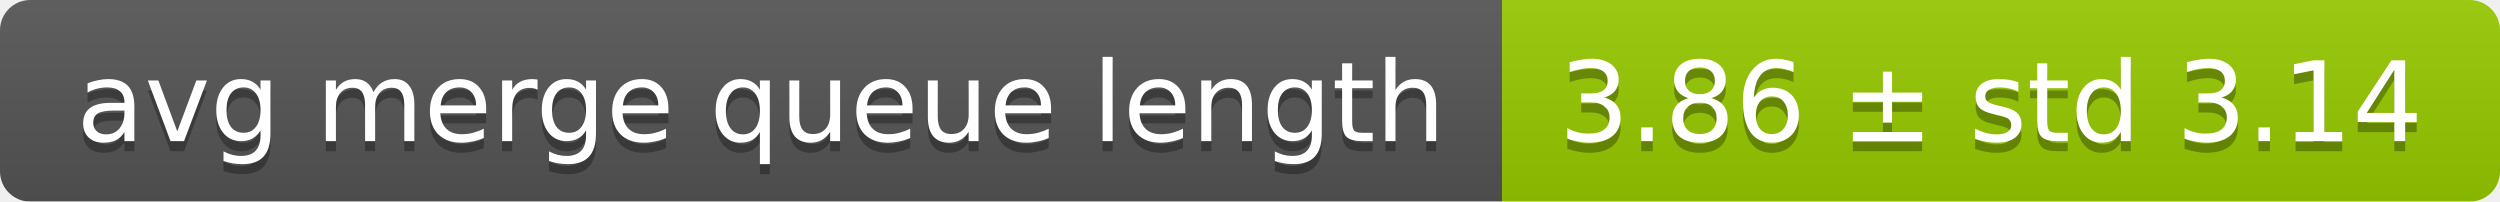
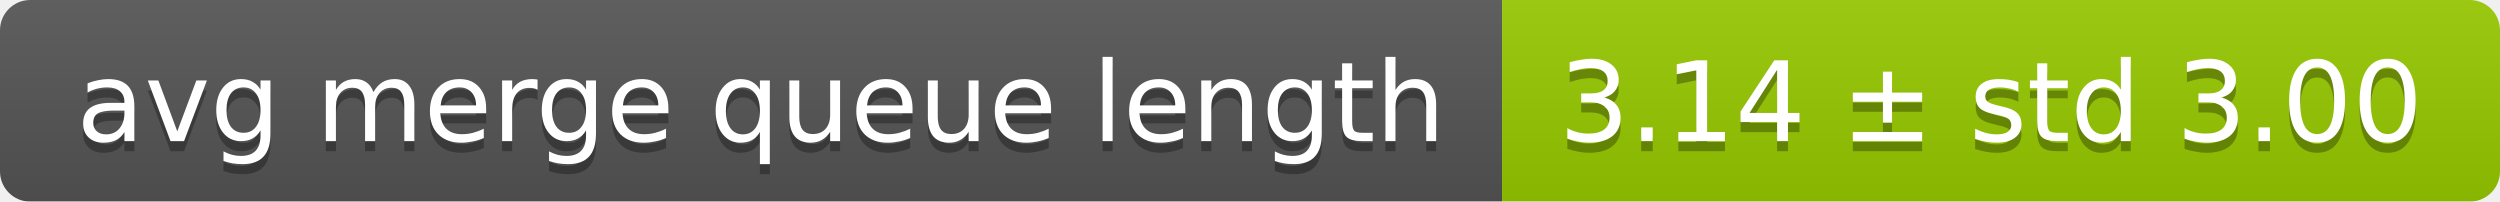
<svg xmlns="http://www.w3.org/2000/svg" width="248" height="20">
  <linearGradient id="smooth" x2="0" y2="100%">
    <stop offset="0" stop-color="#bbb" stop-opacity=".1" />
    <stop offset="1" stop-opacity=".1" />
  </linearGradient>
  <mask id="round">
    <rect width="248" height="20" rx="3" fill="#fff" />
  </mask>
  <g mask="url(#round)">
    <rect width="149" height="20" fill="#555" />
    <rect x="149" width="99" height="20" fill="#97ca00" />
    <rect width="248" height="20" fill="url(#smooth)" />
  </g>
  <g fill="#fff" text-anchor="middle" font-family="DejaVu Sans,Verdana,Geneva,sans-serif" font-size="11">
    <text x="75.5" y="15" fill="#010101" fill-opacity=".3">avg merge queue length</text>
    <text x="75.5" y="14">avg merge queue length</text>
-     <text x="197.5" y="15" fill="#010101" fill-opacity=".3">3.86 ± std 3.14</text>
-     <text x="197.5" y="14">3.86 ± std 3.14</text>
+     <text x="197.5" y="15" fill="#010101" fill-opacity=".3">3.14 ± std 3.00</text>
+     <text x="197.5" y="14">3.14 ± std 3.00</text>
  </g>
</svg>
